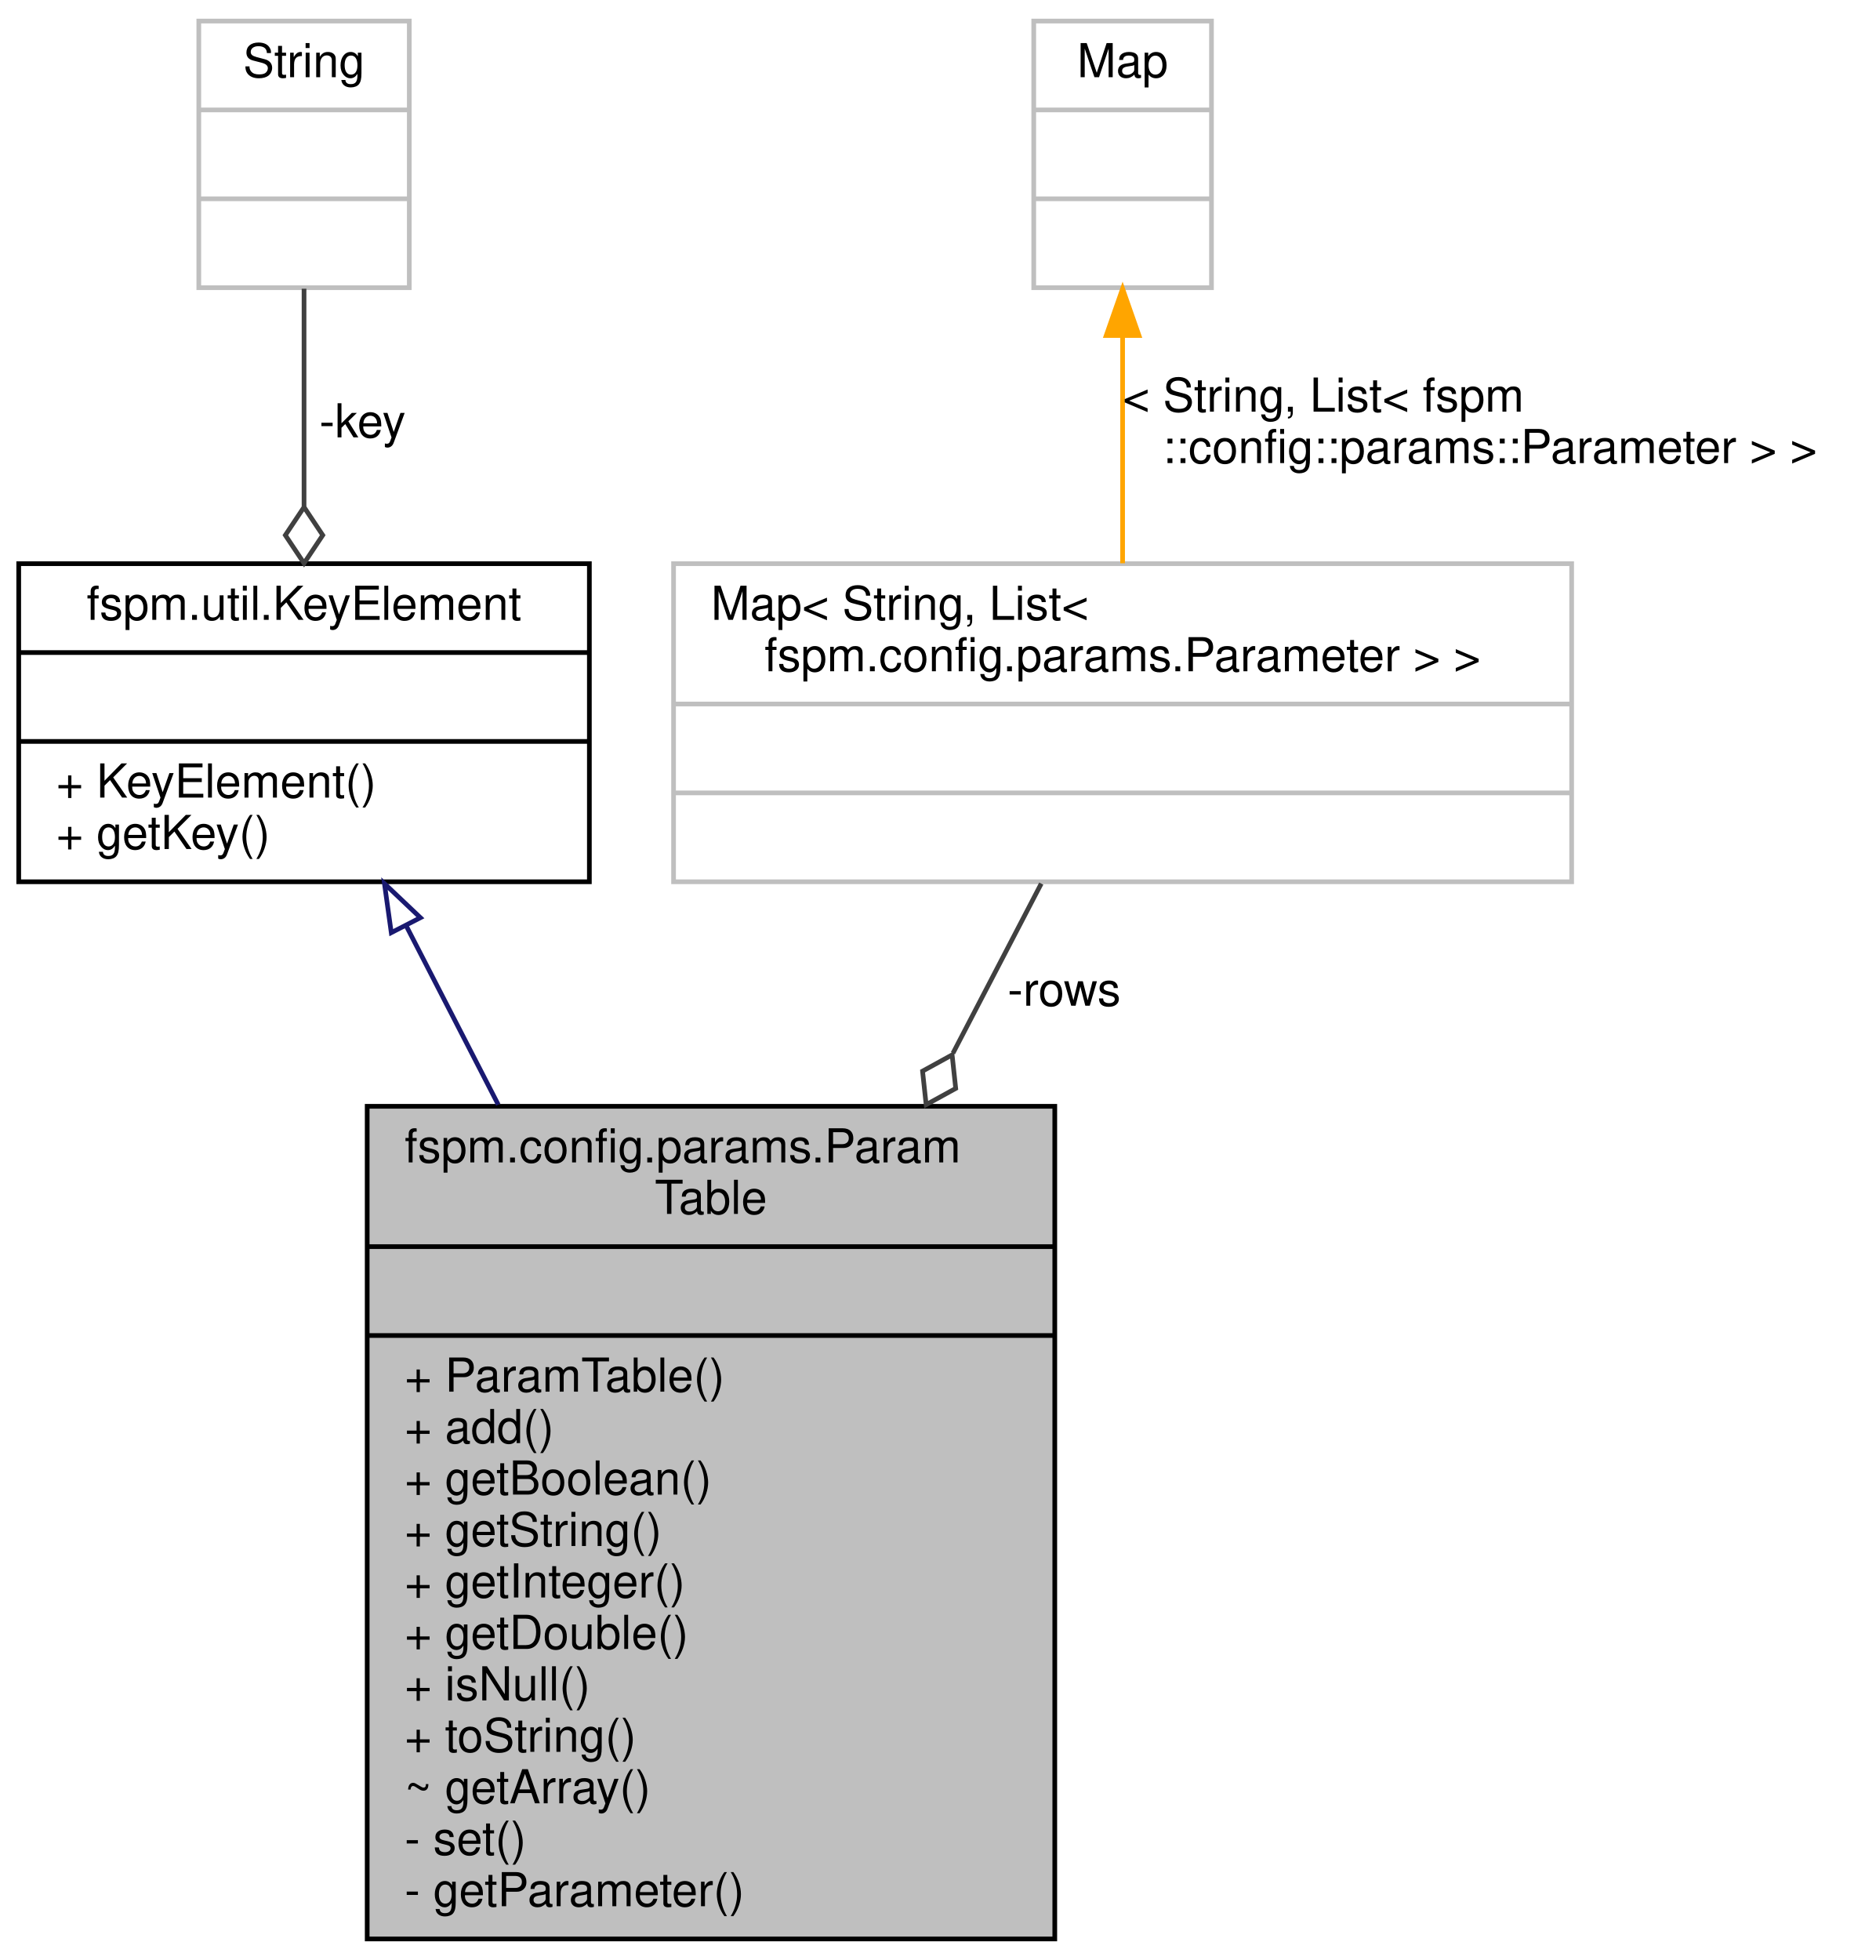
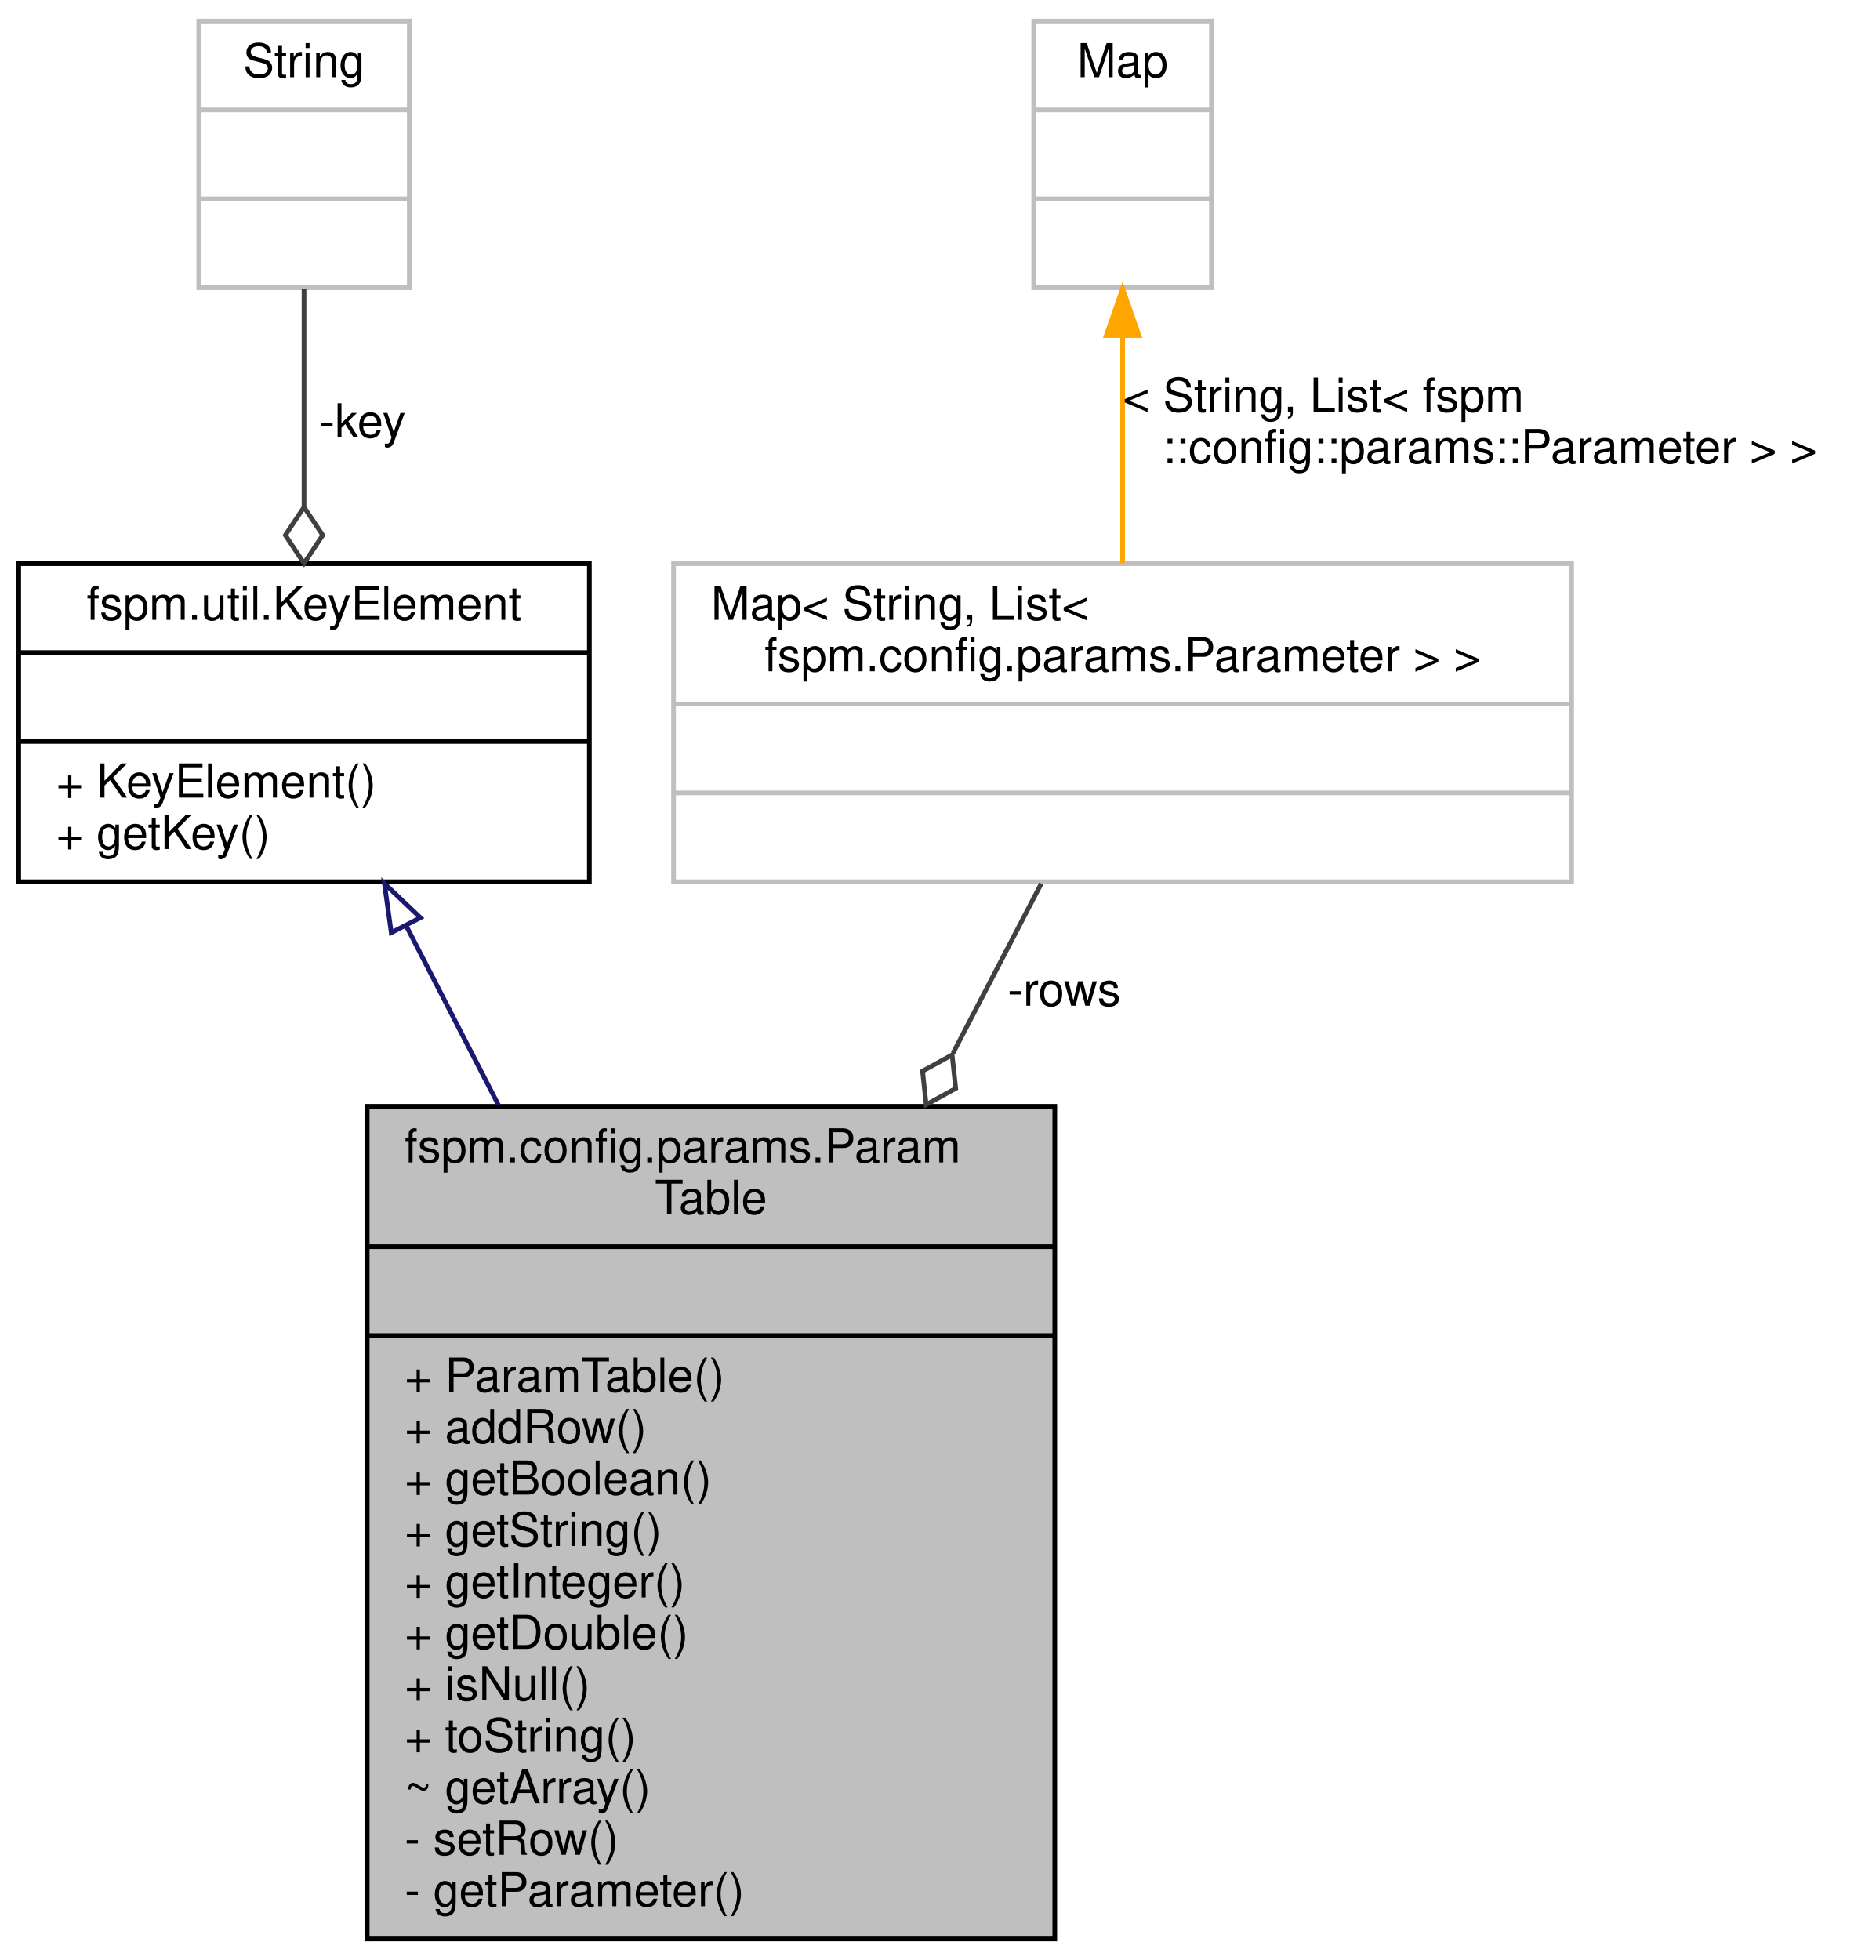
<svg xmlns="http://www.w3.org/2000/svg" xmlns:xlink="http://www.w3.org/1999/xlink" width="401pt" height="419pt" viewBox="0.00 0.00 401.00 419.00">
  <g id="graph0" class="graph" transform="scale(1 1) rotate(0) translate(4 415)">
    <g id="node1" class="node">
      <g id="a_node1">
-         <a xlink:title=" ">
+         <a xlink:title="Stores Parameters in a tabular format as rows and columns (parameter key).">
          <polygon fill="#bfbfbf" stroke="black" points="74.5,-0.5 74.5,-178.5 221.5,-178.5 221.5,-0.5 74.5,-0.5" />
          <text text-anchor="start" x="82.5" y="-166.5" font-family="Helvetica,sans-Serif" font-size="10.00">fspm.config.params.Param</text>
          <text text-anchor="middle" x="148" y="-155.5" font-family="Helvetica,sans-Serif" font-size="10.00">Table</text>
          <polyline fill="none" stroke="black" points="74.5,-148.5 221.5,-148.5 " />
          <text text-anchor="middle" x="148" y="-136.5" font-family="Helvetica,sans-Serif" font-size="10.00"> </text>
          <polyline fill="none" stroke="black" points="74.5,-129.5 221.5,-129.5 " />
          <text text-anchor="start" x="82.5" y="-117.5" font-family="Helvetica,sans-Serif" font-size="10.00">+ ParamTable()</text>
-           <text text-anchor="start" x="82.5" y="-106.5" font-family="Helvetica,sans-Serif" font-size="10.00">+ add()</text>
+           <text text-anchor="start" x="82.5" y="-106.5" font-family="Helvetica,sans-Serif" font-size="10.00">+ addRow()</text>
          <text text-anchor="start" x="82.5" y="-95.5" font-family="Helvetica,sans-Serif" font-size="10.00">+ getBoolean()</text>
          <text text-anchor="start" x="82.5" y="-84.5" font-family="Helvetica,sans-Serif" font-size="10.00">+ getString()</text>
          <text text-anchor="start" x="82.5" y="-73.5" font-family="Helvetica,sans-Serif" font-size="10.00">+ getInteger()</text>
          <text text-anchor="start" x="82.5" y="-62.5" font-family="Helvetica,sans-Serif" font-size="10.00">+ getDouble()</text>
          <text text-anchor="start" x="82.5" y="-51.5" font-family="Helvetica,sans-Serif" font-size="10.00">+ isNull()</text>
          <text text-anchor="start" x="82.5" y="-40.5" font-family="Helvetica,sans-Serif" font-size="10.00">+ toString()</text>
          <text text-anchor="start" x="82.5" y="-29.5" font-family="Helvetica,sans-Serif" font-size="10.00">~ getArray()</text>
-           <text text-anchor="start" x="82.5" y="-18.5" font-family="Helvetica,sans-Serif" font-size="10.00">- set()</text>
+           <text text-anchor="start" x="82.5" y="-18.5" font-family="Helvetica,sans-Serif" font-size="10.00">- setRow()</text>
          <text text-anchor="start" x="82.5" y="-7.5" font-family="Helvetica,sans-Serif" font-size="10.00">- getParameter()</text>
        </a>
      </g>
    </g>
    <g id="node2" class="node">
      <g id="a_node2">
-         <a xlink:href="classfspm_1_1util_1_1KeyElement.html" target="_top" xlink:title=" ">
+         <a xlink:href="classfspm_1_1util_1_1KeyElement.html" target="_top" xlink:title="Represents an element which contains a key.">
          <polygon fill="none" stroke="black" points="0,-226.5 0,-294.5 122,-294.5 122,-226.5 0,-226.5" />
          <text text-anchor="middle" x="61" y="-282.5" font-family="Helvetica,sans-Serif" font-size="10.00">fspm.util.KeyElement</text>
          <polyline fill="none" stroke="black" points="0,-275.5 122,-275.5 " />
          <text text-anchor="middle" x="61" y="-263.5" font-family="Helvetica,sans-Serif" font-size="10.00"> </text>
          <polyline fill="none" stroke="black" points="0,-256.5 122,-256.5 " />
          <text text-anchor="start" x="8" y="-244.5" font-family="Helvetica,sans-Serif" font-size="10.00">+ KeyElement()</text>
          <text text-anchor="start" x="8" y="-233.5" font-family="Helvetica,sans-Serif" font-size="10.00">+ getKey()</text>
        </a>
      </g>
    </g>
    <g id="edge1" class="edge">
      <path fill="none" stroke="midnightblue" d="M82.86,-217.05C88.89,-205.32 95.67,-192.15 102.52,-178.85" />
      <polygon fill="none" stroke="midnightblue" points="79.65,-215.62 78.19,-226.11 85.88,-218.82 79.65,-215.62" />
    </g>
    <g id="node3" class="node">
      <g id="a_node3">
        <a xlink:title=" ">
          <polygon fill="none" stroke="#bfbfbf" points="38.5,-353.5 38.5,-410.5 83.5,-410.5 83.5,-353.5 38.5,-353.5" />
          <text text-anchor="middle" x="61" y="-398.5" font-family="Helvetica,sans-Serif" font-size="10.00">String</text>
          <polyline fill="none" stroke="#bfbfbf" points="38.5,-391.5 83.5,-391.5 " />
          <text text-anchor="middle" x="61" y="-379.5" font-family="Helvetica,sans-Serif" font-size="10.00"> </text>
          <polyline fill="none" stroke="#bfbfbf" points="38.5,-372.5 83.5,-372.5 " />
          <text text-anchor="middle" x="61" y="-360.5" font-family="Helvetica,sans-Serif" font-size="10.00"> </text>
        </a>
      </g>
    </g>
    <g id="edge2" class="edge">
      <path fill="none" stroke="#404040" d="M61,-353.28C61,-339.47 61,-322.4 61,-306.75" />
      <polygon fill="none" stroke="#404040" points="61,-306.59 57,-300.59 61,-294.59 65,-300.59 61,-306.59" />
      <text text-anchor="middle" x="73.5" y="-321.5" font-family="Helvetica,sans-Serif" font-size="10.00"> -key</text>
    </g>
    <g id="node4" class="node">
      <g id="a_node4">
        <a xlink:title=" ">
          <polygon fill="none" stroke="#bfbfbf" points="140,-226.5 140,-294.5 332,-294.5 332,-226.5 140,-226.5" />
          <text text-anchor="start" x="148" y="-282.5" font-family="Helvetica,sans-Serif" font-size="10.00">Map&lt; String, List&lt;</text>
          <text text-anchor="middle" x="236" y="-271.5" font-family="Helvetica,sans-Serif" font-size="10.00"> fspm.config.params.Parameter &gt; &gt;</text>
          <polyline fill="none" stroke="#bfbfbf" points="140,-264.5 332,-264.5 " />
          <text text-anchor="middle" x="236" y="-252.5" font-family="Helvetica,sans-Serif" font-size="10.00"> </text>
          <polyline fill="none" stroke="#bfbfbf" points="140,-245.5 332,-245.5 " />
          <text text-anchor="middle" x="236" y="-233.5" font-family="Helvetica,sans-Serif" font-size="10.00"> </text>
        </a>
      </g>
    </g>
    <g id="edge3" class="edge">
      <path fill="none" stroke="#404040" d="M218.61,-226.11C213.02,-215.36 206.5,-202.85 199.73,-189.85" />
      <polygon fill="none" stroke="#404040" points="199.55,-189.49 193.23,-186.02 194,-178.85 200.32,-182.32 199.55,-189.49" />
      <text text-anchor="middle" x="223.5" y="-200" font-family="Helvetica,sans-Serif" font-size="10.00"> -rows</text>
    </g>
    <g id="node5" class="node">
      <g id="a_node5">
        <a xlink:title=" ">
          <polygon fill="none" stroke="#bfbfbf" points="217,-353.5 217,-410.5 255,-410.5 255,-353.5 217,-353.5" />
          <text text-anchor="middle" x="236" y="-398.5" font-family="Helvetica,sans-Serif" font-size="10.00">Map</text>
          <polyline fill="none" stroke="#bfbfbf" points="217,-391.5 255,-391.5 " />
          <text text-anchor="middle" x="236" y="-379.5" font-family="Helvetica,sans-Serif" font-size="10.00"> </text>
          <polyline fill="none" stroke="#bfbfbf" points="217,-372.5 255,-372.5 " />
          <text text-anchor="middle" x="236" y="-360.5" font-family="Helvetica,sans-Serif" font-size="10.00"> </text>
        </a>
      </g>
    </g>
    <g id="edge4" class="edge">
      <path fill="none" stroke="orange" d="M236,-342.95C236,-327.4 236,-309.58 236,-294.59" />
      <polygon fill="orange" stroke="orange" points="232.5,-343.28 236,-353.28 239.5,-343.28 232.5,-343.28" />
      <text text-anchor="start" x="236" y="-327" font-family="Helvetica,sans-Serif" font-size="10.00"> &lt; String, List&lt; fspm</text>
      <text text-anchor="middle" x="314.5" y="-316" font-family="Helvetica,sans-Serif" font-size="10.00">::config::params::Parameter &gt; &gt;</text>
    </g>
  </g>
</svg>
